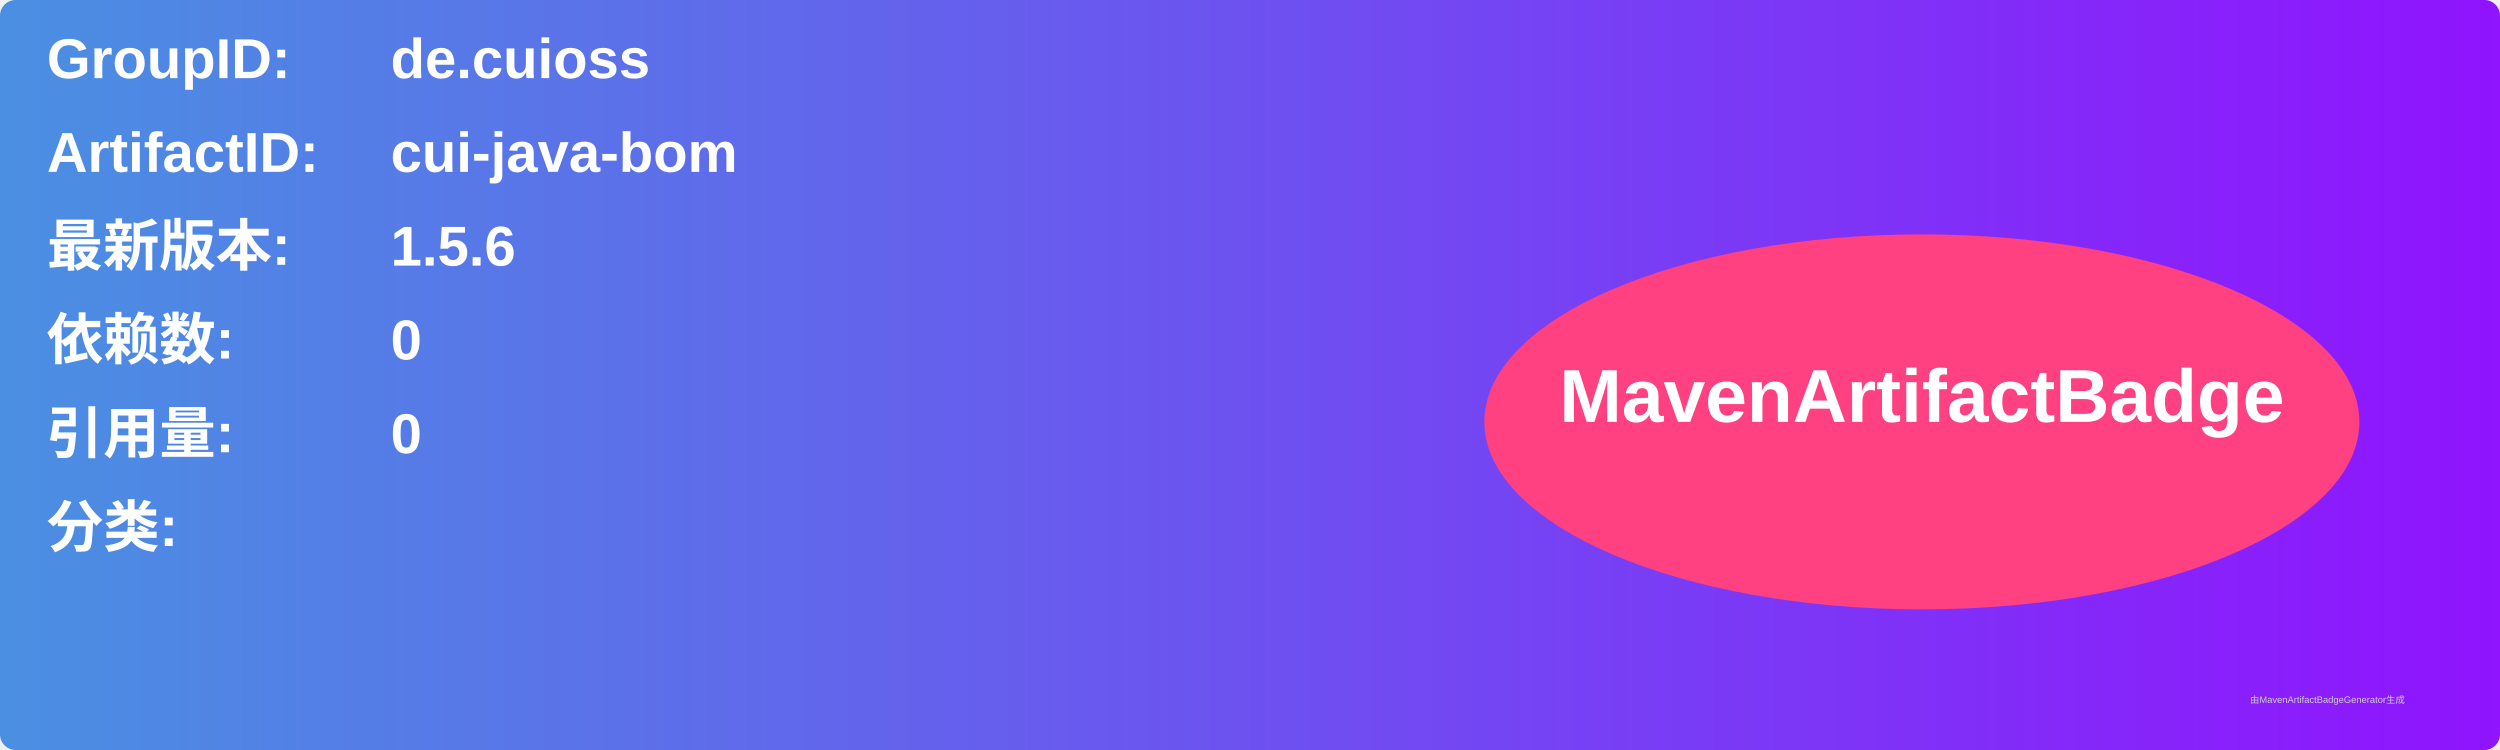
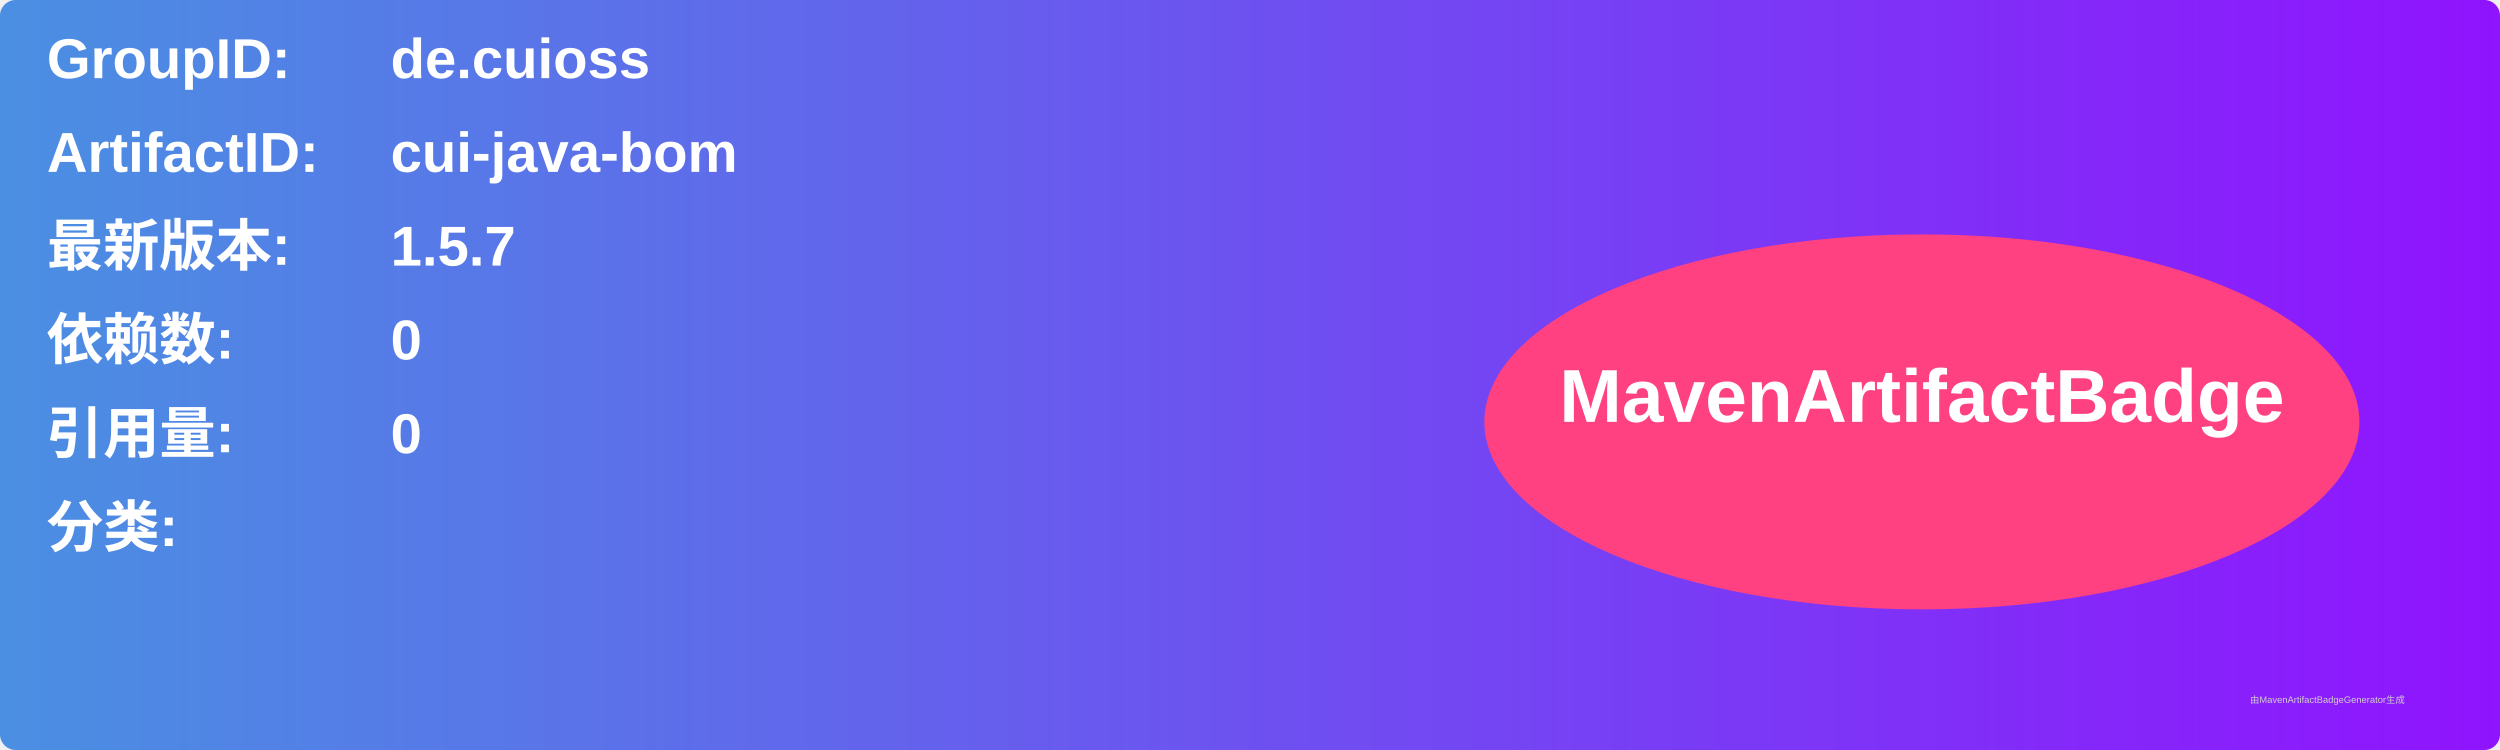
<svg xmlns="http://www.w3.org/2000/svg" width="800" height="240" viewBox="0 0 800 240">
  <linearGradient id="grad" x1="0%" y1="0%" x2="100%" y2="0%">
    <stop offset="0%" stop-color="#4a90e2" />
    <stop offset="100%" stop-color="#9013fe" />
  </linearGradient>
  <rect width="100%" height="100%" rx="5" ry="5" fill="url(#grad)" />
  <g transform="translate(15, 15)">
    <text x="0" y="10" font-family="Arial" font-size="18" fill="white" font-weight="bold" width="260">GroupID:</text>
    <text x="110" y="10" font-family="Arial" font-size="18" fill="white" font-weight="bold" width="460">de.cuioss</text>
    <text x="0" y="40" font-family="Arial" font-size="18" fill="white" font-weight="bold" width="260">ArtifactID:</text>
    <text x="110" y="40" font-family="Arial" font-size="18" fill="white" font-weight="bold" width="460">cui-java-bom</text>
    <text x="0" y="70" font-family="Arial" font-size="18" fill="white" font-weight="bold">最新版本:</text>
    <text x="110" y="70" font-family="Arial" font-size="18" fill="white" font-weight="bold">
-       <tspan font-weight="bold">1.5.6</tspan>
+       <tspan font-weight="bold">1.5.7</tspan>
    </text>
    <text x="0" y="100" font-family="Arial" font-size="18" fill="white" font-weight="bold">依赖数: </text>
    <text x="110" y="100" font-family="Arial" font-size="18" fill="white">
      <tspan font-weight="bold">0</tspan>
    </text>
    <text x="0" y="130" font-family="Arial" font-size="18" fill="white" font-weight="bold">引用量: </text>
    <text x="110" y="130" font-family="Arial" font-size="18" fill="white">
      <tspan font-weight="bold">0</tspan>
    </text>
    <text x="0" y="160" font-family="Arial" font-size="18" fill="white" font-weight="bold">分类:</text>
    <text x="10" y="190" font-family="Arial" font-size="10" fill="white">
      <tspan font-weight="bold" />
    </text>
    <ellipse cx="600" cy="120" rx="140" ry="60" fill="#ff4081" />
    <text x="600" y="120" text-anchor="middle" font-family="Arial" font-size="24" fill="white" font-weight="bold">MavenArtifactBadge</text>
  </g>
  <text x="720" y="225" font-family="Arial" font-size="3" fill="#d0d0d0">由MavenArtifactBadgeGenerator生成</text>
</svg>
